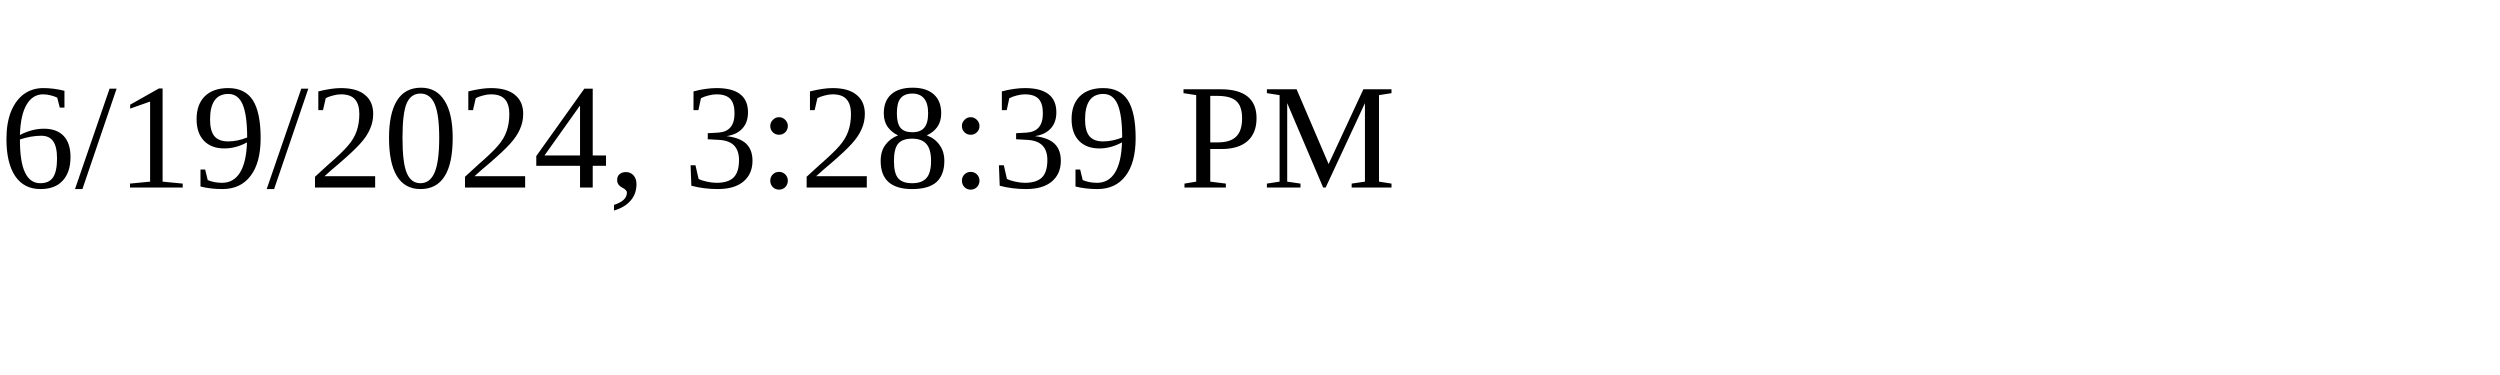
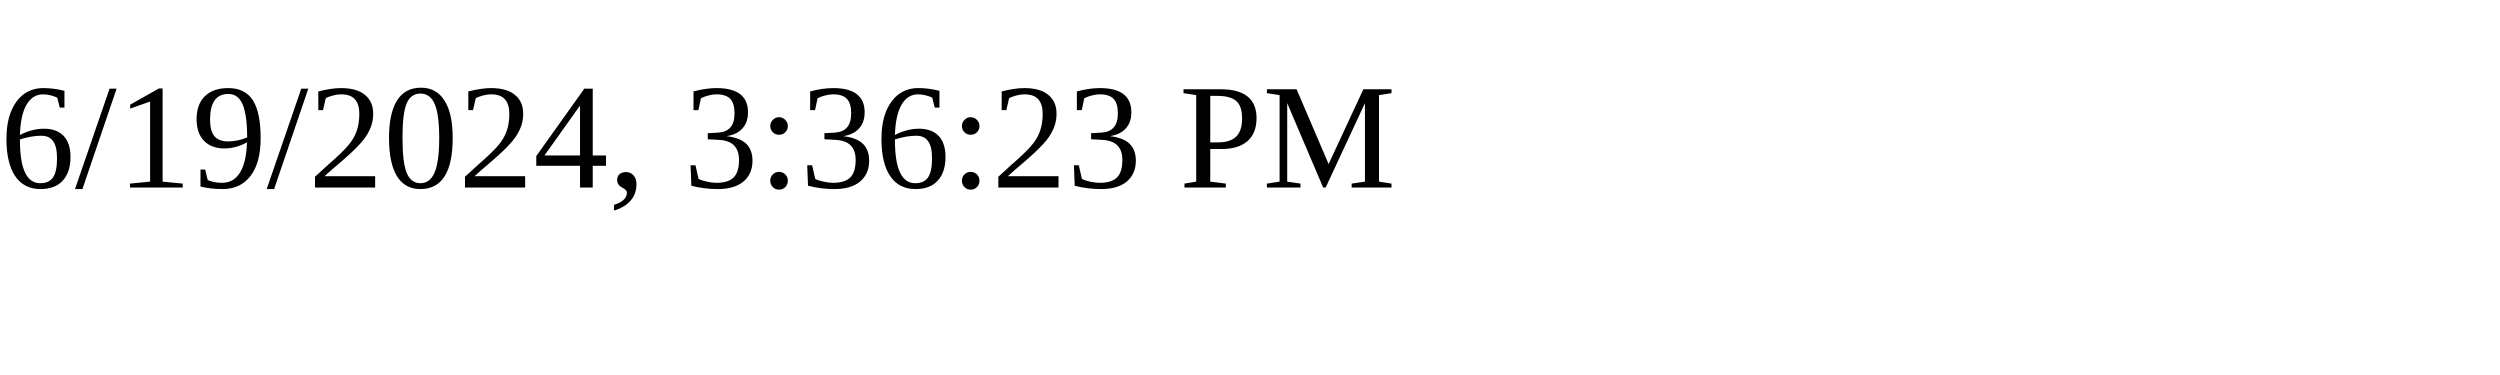
<svg xmlns="http://www.w3.org/2000/svg" height="30" width="200">
-   <text x="0" y="15">6/19/2024, 3:28:39 PM</text>
+   <text x="0" y="15">6/19/2024, 3:36:23 PM</text>
</svg>
